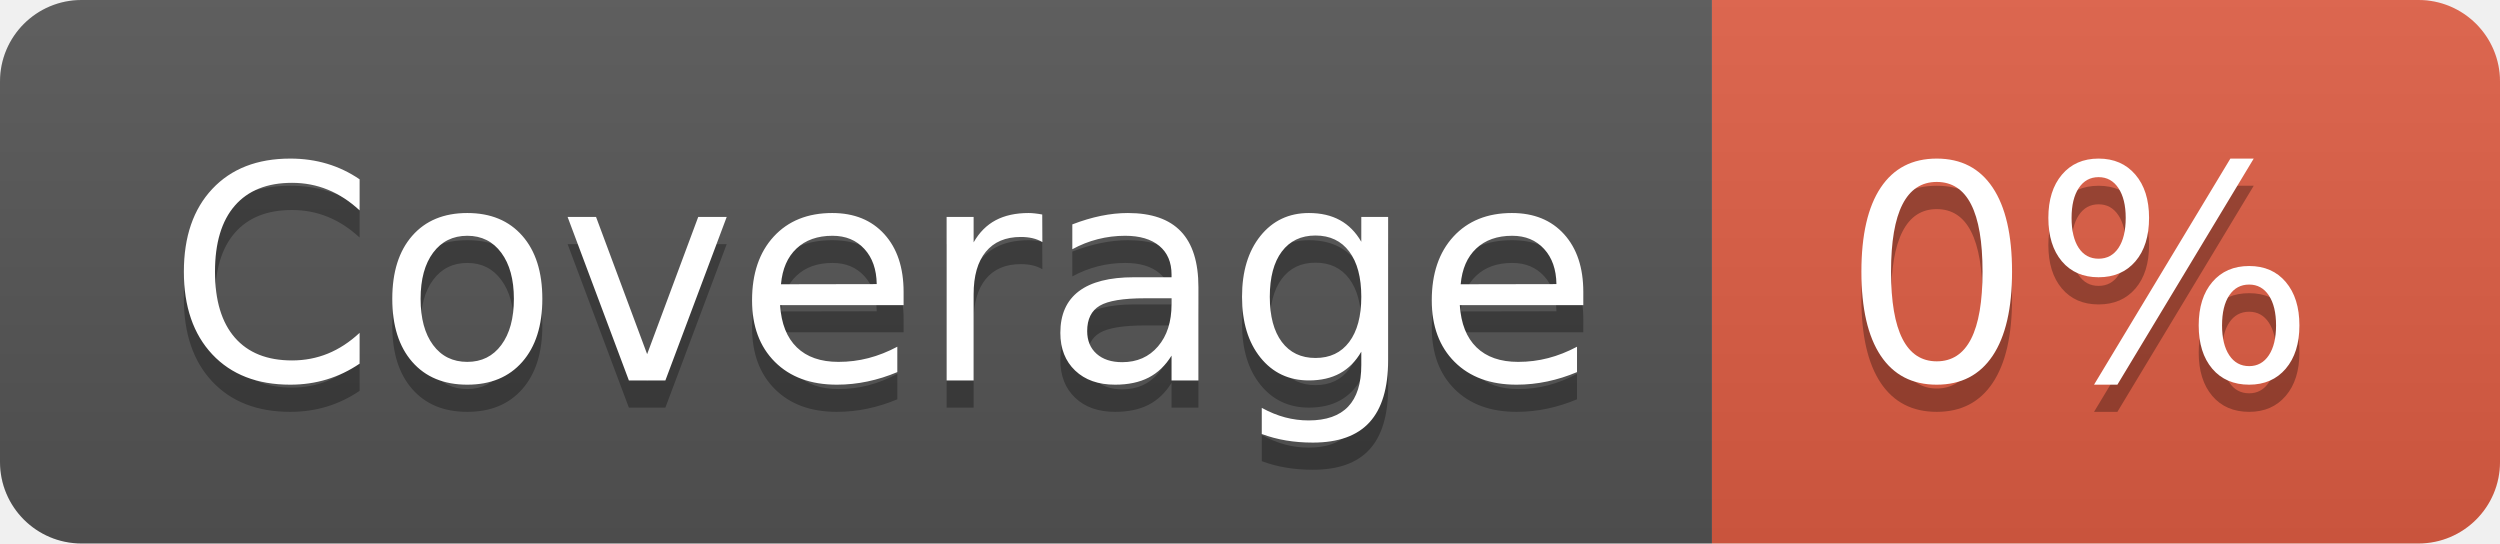
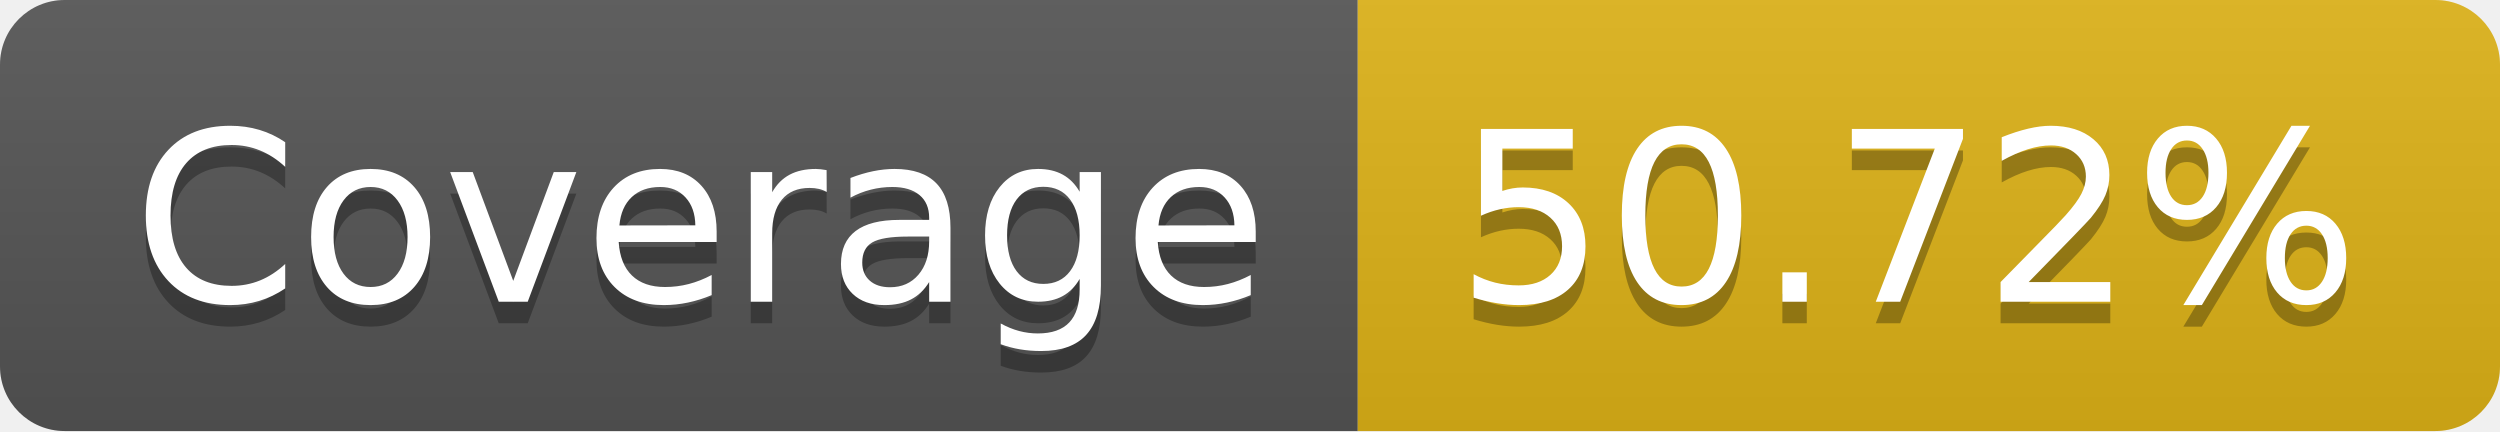
- <svg xmlns="http://www.w3.org/2000/svg" width="92" height="20" role="img" aria-label="Coverage: 0%">
+ <svg xmlns="http://www.w3.org/2000/svg" width="116" height="20" role="img" aria-label="Coverage: 50.72%">
  <linearGradient id="s" x2="0" y2="100%">
    <stop offset="0" stop-color="#bbb" stop-opacity=".1" />
    <stop offset="1" stop-opacity=".1" />
  </linearGradient>
  <clipPath id="r">
-     <rect width="92" height="20" rx="3" fill="#fff" />
+     <rect width="116" height="20" rx="3" fill="#fff" />
  </clipPath>
  <g clip-path="url(#r)">
    <rect width="63" height="20" fill="#555" />
-     <rect x="63" width="29" height="20" fill="#e05d44" />
-     <rect width="92" height="20" fill="url(#s)" />
+     <rect x="63" width="53" height="20" fill="#dfb317" />
+     <rect width="116" height="20" fill="url(#s)" />
  </g>
  <g fill="#fff" text-anchor="middle" font-family="Verdana,Geneva,DejaVu Sans,sans-serif" text-rendering="geometricPrecision" font-size="110">
    <text aria-hidden="true" x="325" y="150" fill="#010101" fill-opacity=".3" transform="scale(.1)" textLength="530">Coverage</text>
    <text x="325" y="140" transform="scale(.1)" fill="#fff" textLength="530">Coverage</text>
-     <text aria-hidden="true" x="765" y="150" fill="#010101" fill-opacity=".3" transform="scale(.1)" textLength="190">0%</text>
-     <text x="765" y="140" transform="scale(.1)" fill="#fff" textLength="190">0%</text>
+     <text aria-hidden="true" x="885" y="150" fill="#010101" fill-opacity=".3" transform="scale(.1)" textLength="430">50.72%</text>
+     <text x="885" y="140" transform="scale(.1)" fill="#fff" textLength="430">50.72%</text>
  </g>
</svg>
